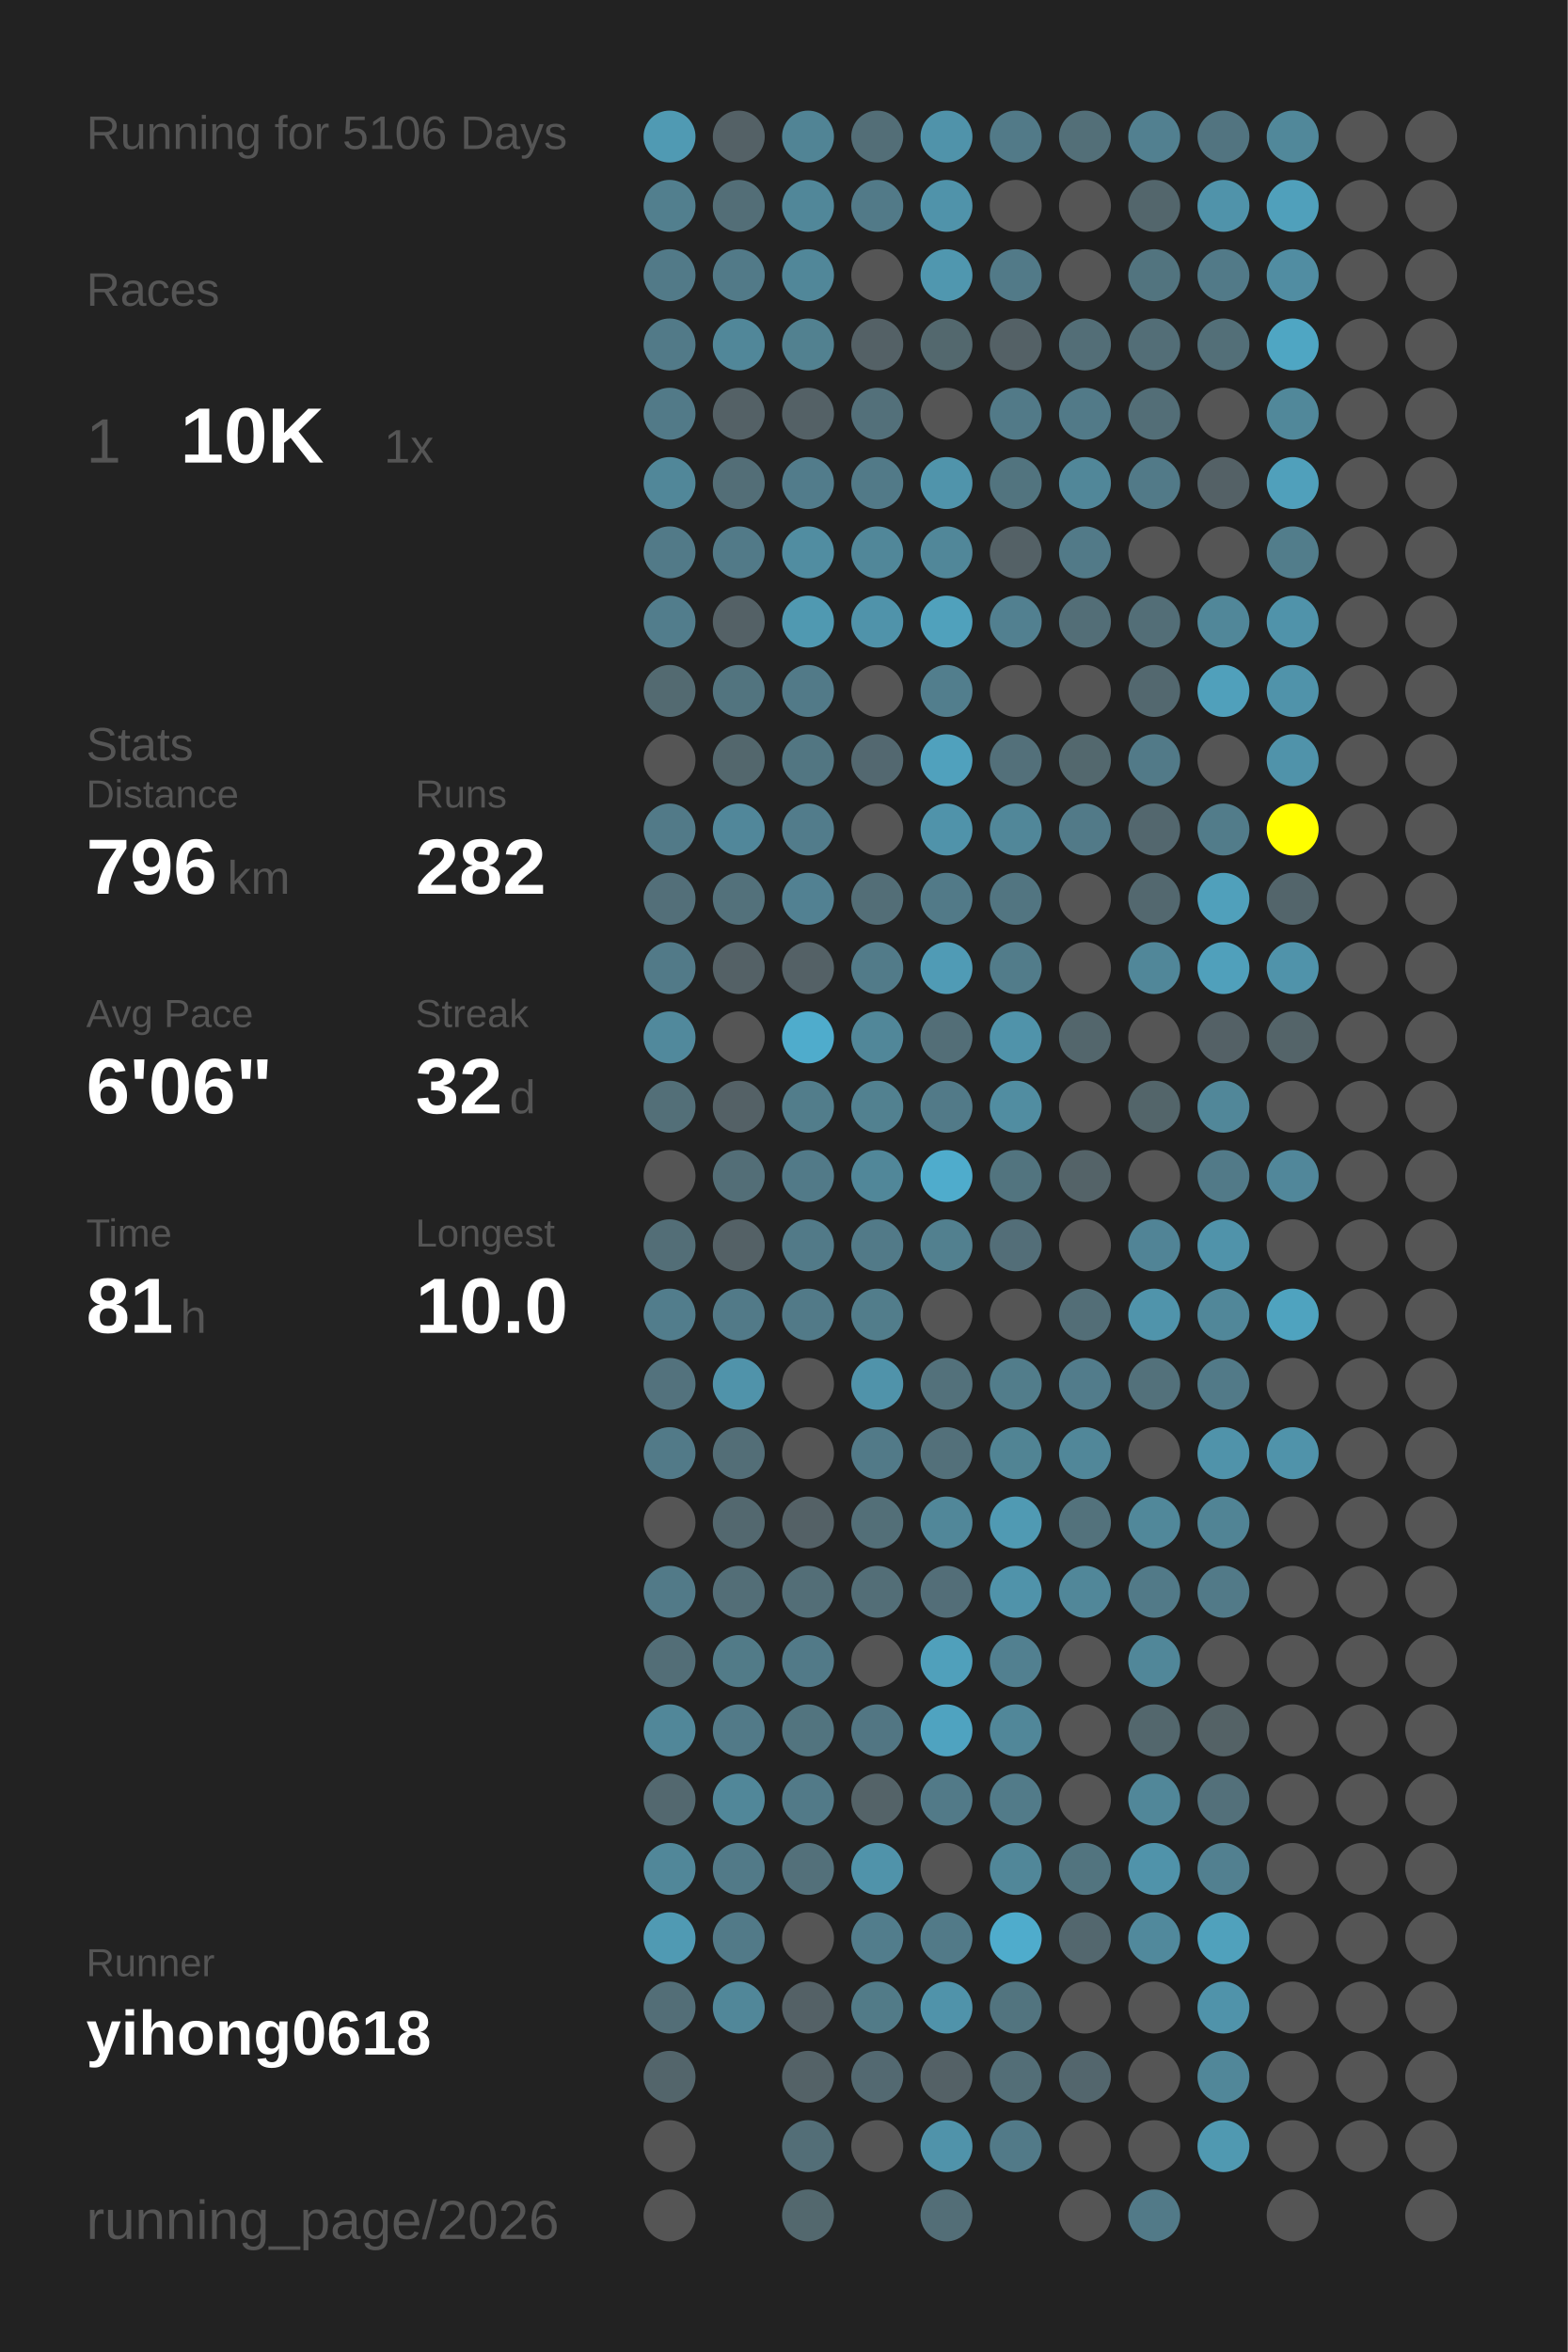
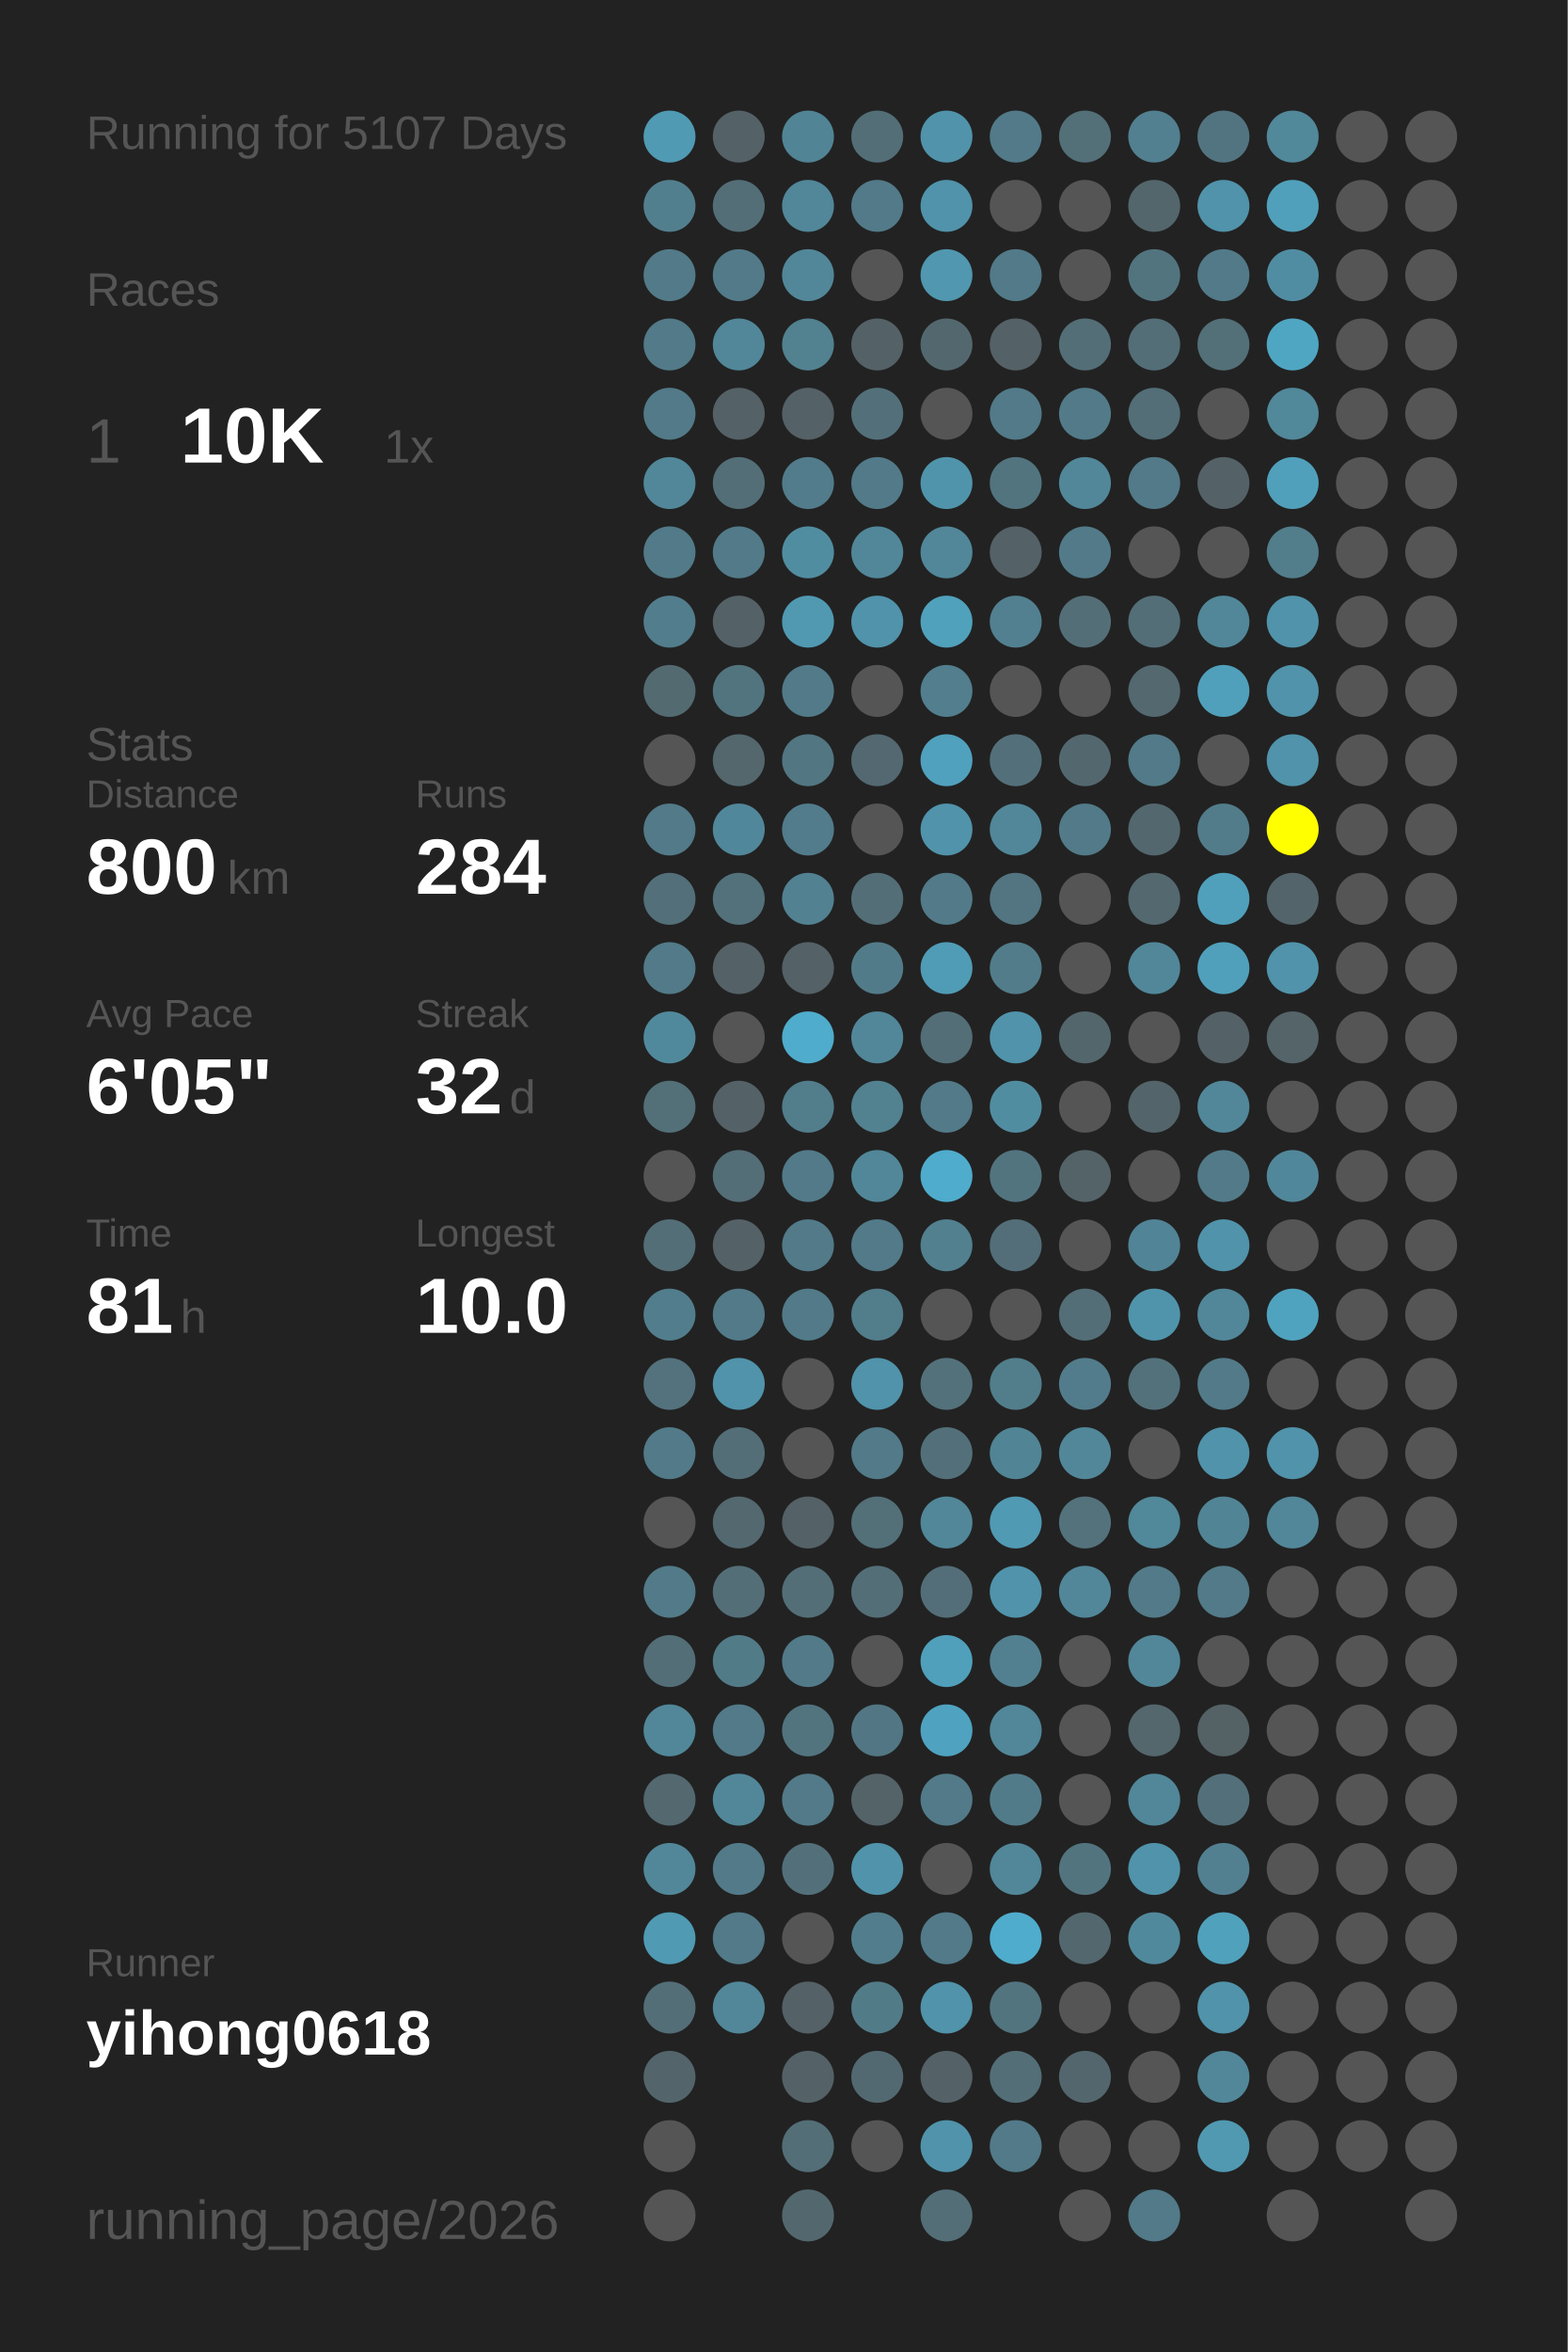
<svg xmlns="http://www.w3.org/2000/svg" baseProfile="full" height="300mm" version="1.1" viewBox="0,0,200,300" width="200mm">
  <defs />
  <rect fill="#222222" height="300" width="200" x="0" y="0" />
-   <text fill="#555555" style="font-size:6px; font-family:Arial;" x="11" y="19">Running for 5106 Days</text>
+   <text fill="#555555" style="font-size:6px; font-family:Arial;" x="11" y="19">Running for 5107 Days</text>
  <text fill="#555555" style="font-size:6px; font-family:Arial;" x="11" y="39">Races</text>
  <text fill="#555555" style="font-size:8px; font-family:Arial;" x="11" y="59">1</text>
  <text fill="#FFFFFF" style="font-size:10px; font-family:Arial; font-weight:bold;" x="23" y="59">10K</text>
  <text fill="#555555" style="font-size:6px; font-family:Arial;" x="49" y="59">1x</text>
  <text fill="#555555" style="font-size:6px; font-family:Arial;" x="11" y="97">Stats</text>
  <text fill="#555555" style="font-size:5px; font-family:Arial;" x="11" y="103">Distance</text>
-   <text fill="#FFFFFF" style="font-size:10px; font-family:Arial; font-weight:bold;" x="11" y="114">796</text>
+   <text fill="#FFFFFF" style="font-size:10px; font-family:Arial; font-weight:bold;" x="11" y="114">800</text>
  <text fill="#555555" style="font-size:6px; font-family:Arial;" x="29" y="114">km</text>
  <text fill="#555555" style="font-size:5px; font-family:Arial;" x="53" y="103">Runs</text>
-   <text fill="#FFFFFF" style="font-size:10px; font-family:Arial; font-weight:bold;" x="53" y="114">282</text>
+   <text fill="#FFFFFF" style="font-size:10px; font-family:Arial; font-weight:bold;" x="53" y="114">284</text>
  <text fill="#555555" style="font-size:5px; font-family:Arial;" x="11" y="131">Avg Pace</text>
-   <text fill="#FFFFFF" style="font-size:10px; font-family:Arial; font-weight:bold;" x="11" y="142">6'06"</text>
+   <text fill="#FFFFFF" style="font-size:10px; font-family:Arial; font-weight:bold;" x="11" y="142">6'05"</text>
  <text fill="#555555" style="font-size:5px; font-family:Arial;" x="53" y="131">Streak</text>
  <text fill="#FFFFFF" style="font-size:10px; font-family:Arial; font-weight:bold;" x="53" y="142">32</text>
  <text fill="#555555" style="font-size:6px; font-family:Arial;" x="65" y="142">d</text>
  <text fill="#555555" style="font-size:5px; font-family:Arial;" x="11" y="159">Time</text>
  <text fill="#FFFFFF" style="font-size:10px; font-family:Arial; font-weight:bold;" x="11" y="170">81</text>
  <text fill="#555555" style="font-size:6px; font-family:Arial;" x="23" y="170">h</text>
  <text fill="#555555" style="font-size:5px; font-family:Arial;" x="53" y="159">Longest</text>
  <text fill="#FFFFFF" style="font-size:10px; font-family:Arial; font-weight:bold;" x="53" y="170">10.0</text>
  <text fill="#555555" style="font-size:5px; font-family:Arial;" x="11" y="252.065">Runner</text>
  <text fill="#FFFFFF" style="font-size:8px; font-family:Arial; font-weight:bold;" x="11" y="262.065">yihong0618</text>
  <text fill="#555555" style="font-size:7px; font-family:Arial;" x="11" y="285.581">running_page/2026</text>
  <circle cx="85.417" cy="17.419" fill="#509ab3" r="3.312" />
  <circle cx="85.417" cy="26.258" fill="#527f8e" r="3.312" />
  <circle cx="85.417" cy="35.097" fill="#527a88" r="3.312" />
  <circle cx="85.417" cy="43.935" fill="#527a88" r="3.312" />
  <circle cx="85.417" cy="52.774" fill="#527a88" r="3.312" />
  <circle cx="85.417" cy="61.613" fill="#518799" r="3.312" />
  <circle cx="85.417" cy="70.452" fill="#527a88" r="3.312" />
  <circle cx="85.417" cy="79.29" fill="#527d8c" r="3.312" />
  <circle cx="85.417" cy="88.129" fill="#536a71" r="3.312" />
  <circle cx="85.417" cy="96.968" fill="#555555" r="3.312" />
  <circle cx="85.417" cy="105.806" fill="#527a88" r="3.312" />
  <circle cx="85.417" cy="114.645" fill="#536f79" r="3.312" />
  <circle cx="85.417" cy="123.484" fill="#527a88" r="3.312" />
  <circle cx="85.417" cy="132.323" fill="#51899c" r="3.312" />
  <circle cx="85.417" cy="141.161" fill="#536f78" r="3.312" />
  <circle cx="85.417" cy="150" fill="#555555" r="3.312" />
  <circle cx="85.417" cy="158.839" fill="#536e77" r="3.312" />
  <circle cx="85.417" cy="167.677" fill="#527d8c" r="3.312" />
  <circle cx="85.417" cy="176.516" fill="#53727d" r="3.312" />
  <circle cx="85.417" cy="185.355" fill="#527a88" r="3.312" />
  <circle cx="85.417" cy="194.194" fill="#555555" r="3.312" />
  <circle cx="85.417" cy="203.032" fill="#527a88" r="3.312" />
  <circle cx="85.417" cy="211.871" fill="#536e77" r="3.312" />
  <circle cx="85.417" cy="220.71" fill="#518799" r="3.312" />
  <circle cx="85.417" cy="229.548" fill="#53686f" r="3.312" />
  <circle cx="85.417" cy="238.387" fill="#518799" r="3.312" />
  <circle cx="85.417" cy="247.226" fill="#509ab3" r="3.312" />
  <circle cx="85.417" cy="256.065" fill="#536e77" r="3.312" />
  <circle cx="85.417" cy="264.903" fill="#53656b" r="3.312" />
  <circle cx="85.417" cy="273.742" fill="#555555" r="3.312" />
  <circle cx="85.417" cy="282.581" fill="#555555" r="3.312" />
  <circle cx="94.25" cy="17.419" fill="#546166" r="3.312" />
  <circle cx="94.25" cy="26.258" fill="#536e77" r="3.312" />
  <circle cx="94.25" cy="35.097" fill="#527a88" r="3.312" />
  <circle cx="94.25" cy="43.935" fill="#518799" r="3.312" />
  <circle cx="94.25" cy="52.774" fill="#546166" r="3.312" />
  <circle cx="94.25" cy="61.613" fill="#536e77" r="3.312" />
  <circle cx="94.25" cy="70.452" fill="#527a88" r="3.312" />
  <circle cx="94.25" cy="79.29" fill="#546166" r="3.312" />
  <circle cx="94.25" cy="88.129" fill="#52747f" r="3.312" />
  <circle cx="94.25" cy="96.968" fill="#53676d" r="3.312" />
  <circle cx="94.25" cy="105.806" fill="#51879a" r="3.312" />
  <circle cx="94.25" cy="114.645" fill="#53717b" r="3.312" />
  <circle cx="94.25" cy="123.484" fill="#546166" r="3.312" />
  <circle cx="94.25" cy="132.323" fill="#555555" r="3.312" />
  <circle cx="94.25" cy="141.161" fill="#546166" r="3.312" />
  <circle cx="94.25" cy="150" fill="#536e77" r="3.312" />
  <circle cx="94.25" cy="158.839" fill="#546166" r="3.312" />
  <circle cx="94.25" cy="167.677" fill="#527a88" r="3.312" />
  <circle cx="94.25" cy="176.516" fill="#5093aa" r="3.312" />
  <circle cx="94.25" cy="185.355" fill="#536e77" r="3.312" />
  <circle cx="94.25" cy="194.194" fill="#53686f" r="3.312" />
  <circle cx="94.25" cy="203.032" fill="#536e77" r="3.312" />
  <circle cx="94.25" cy="211.871" fill="#527b88" r="3.312" />
  <circle cx="94.25" cy="220.71" fill="#527a88" r="3.312" />
  <circle cx="94.25" cy="229.548" fill="#518799" r="3.312" />
  <circle cx="94.25" cy="238.387" fill="#527a88" r="3.312" />
  <circle cx="94.25" cy="247.226" fill="#527a88" r="3.312" />
  <circle cx="94.25" cy="256.065" fill="#518799" r="3.312" />
  <circle cx="103.083" cy="17.419" fill="#518495" r="3.312" />
  <circle cx="103.083" cy="26.258" fill="#518799" r="3.312" />
  <circle cx="103.083" cy="35.097" fill="#518799" r="3.312" />
  <circle cx="103.083" cy="43.935" fill="#528190" r="3.312" />
  <circle cx="103.083" cy="52.774" fill="#546166" r="3.312" />
  <circle cx="103.083" cy="61.613" fill="#527c8b" r="3.312" />
  <circle cx="103.083" cy="70.452" fill="#518da1" r="3.312" />
  <circle cx="103.083" cy="79.29" fill="#5099b1" r="3.312" />
  <circle cx="103.083" cy="88.129" fill="#527a88" r="3.312" />
  <circle cx="103.083" cy="96.968" fill="#527682" r="3.312" />
  <circle cx="103.083" cy="105.806" fill="#527c8b" r="3.312" />
  <circle cx="103.083" cy="114.645" fill="#528192" r="3.312" />
  <circle cx="103.083" cy="123.484" fill="#546166" r="3.312" />
  <circle cx="103.083" cy="132.323" fill="#4faccc" r="3.312" />
  <circle cx="103.083" cy="141.161" fill="#527d8b" r="3.312" />
  <circle cx="103.083" cy="150" fill="#527a88" r="3.312" />
  <circle cx="103.083" cy="158.839" fill="#527a88" r="3.312" />
  <circle cx="103.083" cy="167.677" fill="#527a88" r="3.312" />
  <circle cx="103.083" cy="176.516" fill="#555555" r="3.312" />
  <circle cx="103.083" cy="185.355" fill="#555555" r="3.312" />
  <circle cx="103.083" cy="194.194" fill="#546166" r="3.312" />
  <circle cx="103.083" cy="203.032" fill="#536e77" r="3.312" />
  <circle cx="103.083" cy="211.871" fill="#527a88" r="3.312" />
  <circle cx="103.083" cy="220.71" fill="#52747f" r="3.312" />
  <circle cx="103.083" cy="229.548" fill="#527a88" r="3.312" />
  <circle cx="103.083" cy="238.387" fill="#53707a" r="3.312" />
  <circle cx="103.083" cy="247.226" fill="#555555" r="3.312" />
  <circle cx="103.083" cy="256.065" fill="#546166" r="3.312" />
  <circle cx="103.083" cy="264.903" fill="#546267" r="3.312" />
  <circle cx="103.083" cy="273.742" fill="#536e77" r="3.312" />
  <circle cx="103.083" cy="282.581" fill="#53686e" r="3.312" />
  <circle cx="111.917" cy="17.419" fill="#536e77" r="3.312" />
  <circle cx="111.917" cy="26.258" fill="#527a88" r="3.312" />
  <circle cx="111.917" cy="35.097" fill="#555555" r="3.312" />
  <circle cx="111.917" cy="43.935" fill="#546166" r="3.312" />
  <circle cx="111.917" cy="52.774" fill="#53707a" r="3.312" />
  <circle cx="111.917" cy="61.613" fill="#527a88" r="3.312" />
  <circle cx="111.917" cy="70.452" fill="#518799" r="3.312" />
  <circle cx="111.917" cy="79.29" fill="#5093aa" r="3.312" />
  <circle cx="111.917" cy="88.129" fill="#555555" r="3.312" />
  <circle cx="111.917" cy="96.968" fill="#536870" r="3.312" />
  <circle cx="111.917" cy="105.806" fill="#555555" r="3.312" />
  <circle cx="111.917" cy="114.645" fill="#536e77" r="3.312" />
  <circle cx="111.917" cy="123.484" fill="#527b89" r="3.312" />
  <circle cx="111.917" cy="132.323" fill="#518799" r="3.312" />
  <circle cx="111.917" cy="141.161" fill="#528190" r="3.312" />
  <circle cx="111.917" cy="150" fill="#518799" r="3.312" />
  <circle cx="111.917" cy="158.839" fill="#527a88" r="3.312" />
  <circle cx="111.917" cy="167.677" fill="#527d8b" r="3.312" />
  <circle cx="111.917" cy="176.516" fill="#5093aa" r="3.312" />
  <circle cx="111.917" cy="185.355" fill="#527a88" r="3.312" />
  <circle cx="111.917" cy="194.194" fill="#536f78" r="3.312" />
  <circle cx="111.917" cy="203.032" fill="#536e77" r="3.312" />
  <circle cx="111.917" cy="211.871" fill="#555555" r="3.312" />
  <circle cx="111.917" cy="220.71" fill="#527683" r="3.312" />
  <circle cx="111.917" cy="229.548" fill="#546368" r="3.312" />
  <circle cx="111.917" cy="238.387" fill="#5093aa" r="3.312" />
  <circle cx="111.917" cy="247.226" fill="#527d8c" r="3.312" />
  <circle cx="111.917" cy="256.065" fill="#527b88" r="3.312" />
  <circle cx="111.917" cy="264.903" fill="#536971" r="3.312" />
  <circle cx="111.917" cy="273.742" fill="#555555" r="3.312" />
  <circle cx="120.75" cy="17.419" fill="#5093aa" r="3.312" />
  <circle cx="120.75" cy="26.258" fill="#5093aa" r="3.312" />
  <circle cx="120.75" cy="35.097" fill="#5097af" r="3.312" />
  <circle cx="120.75" cy="43.935" fill="#53686e" r="3.312" />
  <circle cx="120.75" cy="52.774" fill="#555555" r="3.312" />
  <circle cx="120.75" cy="61.613" fill="#5094ab" r="3.312" />
  <circle cx="120.75" cy="70.452" fill="#518799" r="3.312" />
  <circle cx="120.75" cy="79.29" fill="#50a1bc" r="3.312" />
  <circle cx="120.75" cy="88.129" fill="#527e8d" r="3.312" />
  <circle cx="120.75" cy="96.968" fill="#50a1bd" r="3.312" />
  <circle cx="120.75" cy="105.806" fill="#5093aa" r="3.312" />
  <circle cx="120.75" cy="114.645" fill="#527a88" r="3.312" />
  <circle cx="120.75" cy="123.484" fill="#509bb5" r="3.312" />
  <circle cx="120.75" cy="132.323" fill="#536e77" r="3.312" />
  <circle cx="120.75" cy="141.161" fill="#527a88" r="3.312" />
  <circle cx="120.75" cy="150" fill="#4faccc" r="3.312" />
  <circle cx="120.75" cy="158.839" fill="#52808f" r="3.312" />
  <circle cx="120.75" cy="167.677" fill="#555555" r="3.312" />
  <circle cx="120.75" cy="176.516" fill="#53717b" r="3.312" />
  <circle cx="120.75" cy="185.355" fill="#53707a" r="3.312" />
  <circle cx="120.75" cy="194.194" fill="#518799" r="3.312" />
  <circle cx="120.75" cy="203.032" fill="#536e78" r="3.312" />
  <circle cx="120.75" cy="211.871" fill="#50a0bb" r="3.312" />
  <circle cx="120.75" cy="220.71" fill="#4fa3c0" r="3.312" />
  <circle cx="120.75" cy="229.548" fill="#527a88" r="3.312" />
  <circle cx="120.75" cy="238.387" fill="#555555" r="3.312" />
  <circle cx="120.75" cy="247.226" fill="#527a88" r="3.312" />
  <circle cx="120.75" cy="256.065" fill="#5093aa" r="3.312" />
  <circle cx="120.75" cy="264.903" fill="#546166" r="3.312" />
  <circle cx="120.75" cy="273.742" fill="#5093aa" r="3.312" />
  <circle cx="120.75" cy="282.581" fill="#536e77" r="3.312" />
  <circle cx="129.583" cy="17.419" fill="#527a88" r="3.312" />
  <circle cx="129.583" cy="26.258" fill="#555555" r="3.312" />
  <circle cx="129.583" cy="35.097" fill="#527a88" r="3.312" />
  <circle cx="129.583" cy="43.935" fill="#546166" r="3.312" />
  <circle cx="129.583" cy="52.774" fill="#527a88" r="3.312" />
  <circle cx="129.583" cy="61.613" fill="#52747f" r="3.312" />
  <circle cx="129.583" cy="70.452" fill="#546166" r="3.312" />
  <circle cx="129.583" cy="79.29" fill="#528090" r="3.312" />
  <circle cx="129.583" cy="88.129" fill="#555555" r="3.312" />
  <circle cx="129.583" cy="96.968" fill="#53707a" r="3.312" />
  <circle cx="129.583" cy="105.806" fill="#518799" r="3.312" />
  <circle cx="129.583" cy="114.645" fill="#527581" r="3.312" />
  <circle cx="129.583" cy="123.484" fill="#527c8a" r="3.312" />
  <circle cx="129.583" cy="132.323" fill="#5093aa" r="3.312" />
  <circle cx="129.583" cy="141.161" fill="#518da1" r="3.312" />
  <circle cx="129.583" cy="150" fill="#52747f" r="3.312" />
  <circle cx="129.583" cy="158.839" fill="#536e78" r="3.312" />
  <circle cx="129.583" cy="167.677" fill="#555555" r="3.312" />
  <circle cx="129.583" cy="176.516" fill="#527d8b" r="3.312" />
  <circle cx="129.583" cy="185.355" fill="#518494" r="3.312" />
  <circle cx="129.583" cy="194.194" fill="#509ab3" r="3.312" />
  <circle cx="129.583" cy="203.032" fill="#5093aa" r="3.312" />
  <circle cx="129.583" cy="211.871" fill="#528090" r="3.312" />
  <circle cx="129.583" cy="220.71" fill="#518799" r="3.312" />
  <circle cx="129.583" cy="229.548" fill="#527b89" r="3.312" />
  <circle cx="129.583" cy="238.387" fill="#518799" r="3.312" />
  <circle cx="129.583" cy="247.226" fill="#4faccc" r="3.312" />
  <circle cx="129.583" cy="256.065" fill="#52747f" r="3.312" />
  <circle cx="129.583" cy="264.903" fill="#536e77" r="3.312" />
  <circle cx="129.583" cy="273.742" fill="#527a88" r="3.312" />
  <circle cx="138.417" cy="17.419" fill="#536f78" r="3.312" />
  <circle cx="138.417" cy="26.258" fill="#555555" r="3.312" />
  <circle cx="138.417" cy="35.097" fill="#555555" r="3.312" />
  <circle cx="138.417" cy="43.935" fill="#536e77" r="3.312" />
  <circle cx="138.417" cy="52.774" fill="#527a88" r="3.312" />
  <circle cx="138.417" cy="61.613" fill="#518799" r="3.312" />
  <circle cx="138.417" cy="70.452" fill="#527a88" r="3.312" />
  <circle cx="138.417" cy="79.29" fill="#536e77" r="3.312" />
  <circle cx="138.417" cy="88.129" fill="#555555" r="3.312" />
  <circle cx="138.417" cy="96.968" fill="#53686e" r="3.312" />
  <circle cx="138.417" cy="105.806" fill="#527a88" r="3.312" />
  <circle cx="138.417" cy="114.645" fill="#555555" r="3.312" />
  <circle cx="138.417" cy="123.484" fill="#555555" r="3.312" />
  <circle cx="138.417" cy="132.323" fill="#53666c" r="3.312" />
  <circle cx="138.417" cy="141.161" fill="#555555" r="3.312" />
  <circle cx="138.417" cy="150" fill="#546368" r="3.312" />
  <circle cx="138.417" cy="158.839" fill="#555555" r="3.312" />
  <circle cx="138.417" cy="167.677" fill="#536e77" r="3.312" />
  <circle cx="138.417" cy="176.516" fill="#527c8b" r="3.312" />
  <circle cx="138.417" cy="185.355" fill="#518799" r="3.312" />
  <circle cx="138.417" cy="194.194" fill="#53727c" r="3.312" />
  <circle cx="138.417" cy="203.032" fill="#518799" r="3.312" />
  <circle cx="138.417" cy="211.871" fill="#555555" r="3.312" />
  <circle cx="138.417" cy="220.71" fill="#555555" r="3.312" />
  <circle cx="138.417" cy="229.548" fill="#555555" r="3.312" />
  <circle cx="138.417" cy="238.387" fill="#52747f" r="3.312" />
  <circle cx="138.417" cy="247.226" fill="#53676e" r="3.312" />
  <circle cx="138.417" cy="256.065" fill="#555555" r="3.312" />
  <circle cx="138.417" cy="264.903" fill="#53666d" r="3.312" />
  <circle cx="138.417" cy="273.742" fill="#555555" r="3.312" />
  <circle cx="138.417" cy="282.581" fill="#555555" r="3.312" />
  <circle cx="147.25" cy="17.419" fill="#528090" r="3.312" />
  <circle cx="147.25" cy="26.258" fill="#53666c" r="3.312" />
  <circle cx="147.25" cy="35.097" fill="#52747f" r="3.312" />
  <circle cx="147.25" cy="43.935" fill="#536e77" r="3.312" />
  <circle cx="147.25" cy="52.774" fill="#536e77" r="3.312" />
  <circle cx="147.25" cy="61.613" fill="#527a88" r="3.312" />
  <circle cx="147.25" cy="70.452" fill="#555555" r="3.312" />
  <circle cx="147.25" cy="79.29" fill="#536e77" r="3.312" />
  <circle cx="147.25" cy="88.129" fill="#53686f" r="3.312" />
  <circle cx="147.25" cy="96.968" fill="#527a88" r="3.312" />
  <circle cx="147.25" cy="105.806" fill="#53676e" r="3.312" />
  <circle cx="147.25" cy="114.645" fill="#53686f" r="3.312" />
  <circle cx="147.25" cy="123.484" fill="#518799" r="3.312" />
  <circle cx="147.25" cy="132.323" fill="#555555" r="3.312" />
  <circle cx="147.25" cy="141.161" fill="#53656a" r="3.312" />
  <circle cx="147.25" cy="150" fill="#555555" r="3.312" />
  <circle cx="147.25" cy="158.839" fill="#518496" r="3.312" />
  <circle cx="147.25" cy="167.677" fill="#5094ab" r="3.312" />
  <circle cx="147.25" cy="176.516" fill="#53717b" r="3.312" />
  <circle cx="147.25" cy="185.355" fill="#555555" r="3.312" />
  <circle cx="147.25" cy="194.194" fill="#51889a" r="3.312" />
  <circle cx="147.25" cy="203.032" fill="#527a88" r="3.312" />
  <circle cx="147.25" cy="211.871" fill="#518799" r="3.312" />
  <circle cx="147.25" cy="220.71" fill="#53676d" r="3.312" />
  <circle cx="147.25" cy="229.548" fill="#518799" r="3.312" />
  <circle cx="147.25" cy="238.387" fill="#5093aa" r="3.312" />
  <circle cx="147.25" cy="247.226" fill="#51899c" r="3.312" />
  <circle cx="147.25" cy="256.065" fill="#555555" r="3.312" />
  <circle cx="147.25" cy="264.903" fill="#555555" r="3.312" />
  <circle cx="147.25" cy="273.742" fill="#555555" r="3.312" />
  <circle cx="147.25" cy="282.581" fill="#527a88" r="3.312" />
  <circle cx="156.083" cy="17.419" fill="#527480" r="3.312" />
  <circle cx="156.083" cy="26.258" fill="#5093aa" r="3.312" />
  <circle cx="156.083" cy="35.097" fill="#527a88" r="3.312" />
  <circle cx="156.083" cy="43.935" fill="#536f78" r="3.312" />
  <circle cx="156.083" cy="52.774" fill="#555555" r="3.312" />
  <circle cx="156.083" cy="61.613" fill="#546166" r="3.312" />
  <circle cx="156.083" cy="70.452" fill="#555555" r="3.312" />
  <circle cx="156.083" cy="79.29" fill="#518799" r="3.312" />
  <circle cx="156.083" cy="88.129" fill="#50a0bb" r="3.312" />
  <circle cx="156.083" cy="96.968" fill="#555555" r="3.312" />
  <circle cx="156.083" cy="105.806" fill="#527c8a" r="3.312" />
  <circle cx="156.083" cy="114.645" fill="#50a0bb" r="3.312" />
  <circle cx="156.083" cy="123.484" fill="#50a0bb" r="3.312" />
  <circle cx="156.083" cy="132.323" fill="#546166" r="3.312" />
  <circle cx="156.083" cy="141.161" fill="#518799" r="3.312" />
  <circle cx="156.083" cy="150" fill="#527a88" r="3.312" />
  <circle cx="156.083" cy="158.839" fill="#5093aa" r="3.312" />
  <circle cx="156.083" cy="167.677" fill="#518799" r="3.312" />
  <circle cx="156.083" cy="176.516" fill="#527a88" r="3.312" />
  <circle cx="156.083" cy="185.355" fill="#5093aa" r="3.312" />
  <circle cx="156.083" cy="194.194" fill="#518495" r="3.312" />
  <circle cx="156.083" cy="203.032" fill="#527a88" r="3.312" />
  <circle cx="156.083" cy="211.871" fill="#555555" r="3.312" />
  <circle cx="156.083" cy="220.71" fill="#546266" r="3.312" />
  <circle cx="156.083" cy="229.548" fill="#53707a" r="3.312" />
  <circle cx="156.083" cy="238.387" fill="#528090" r="3.312" />
  <circle cx="156.083" cy="247.226" fill="#50a1bc" r="3.312" />
  <circle cx="156.083" cy="256.065" fill="#5093aa" r="3.312" />
  <circle cx="156.083" cy="264.903" fill="#518799" r="3.312" />
  <circle cx="156.083" cy="273.742" fill="#5099b1" r="3.312" />
  <circle cx="164.917" cy="17.419" fill="#51889a" r="3.312" />
  <circle cx="164.917" cy="26.258" fill="#50a0bb" r="3.312" />
  <circle cx="164.917" cy="35.097" fill="#518da2" r="3.312" />
  <circle cx="164.917" cy="43.935" fill="#4fa6c3" r="3.312" />
  <circle cx="164.917" cy="52.774" fill="#51889a" r="3.312" />
  <circle cx="164.917" cy="61.613" fill="#50a0bb" r="3.312" />
  <circle cx="164.917" cy="70.452" fill="#527d8b" r="3.312" />
  <circle cx="164.917" cy="79.29" fill="#5093aa" r="3.312" />
  <circle cx="164.917" cy="88.129" fill="#5093aa" r="3.312" />
  <circle cx="164.917" cy="96.968" fill="#5093aa" r="3.312" />
  <circle cx="164.917" cy="105.806" fill="#FFFF00" r="3.312" />
  <circle cx="164.917" cy="114.645" fill="#53656b" r="3.312" />
  <circle cx="164.917" cy="123.484" fill="#5093aa" r="3.312" />
  <circle cx="164.917" cy="132.323" fill="#546469" r="3.312" />
  <circle cx="164.917" cy="141.161" fill="#555555" r="3.312" />
  <circle cx="164.917" cy="150" fill="#51879a" r="3.312" />
  <circle cx="164.917" cy="158.839" fill="#555555" r="3.312" />
  <circle cx="164.917" cy="167.677" fill="#4fa3bf" r="3.312" />
  <circle cx="164.917" cy="176.516" fill="#555555" r="3.312" />
  <circle cx="164.917" cy="185.355" fill="#5093aa" r="3.312" />
-   <circle cx="164.917" cy="194.194" fill="#555555" r="3.312" />
+   <circle cx="164.917" cy="194.194" fill="#518799" r="3.312" />
  <circle cx="164.917" cy="203.032" fill="#555555" r="3.312" />
  <circle cx="164.917" cy="211.871" fill="#555555" r="3.312" />
  <circle cx="164.917" cy="220.71" fill="#555555" r="3.312" />
  <circle cx="164.917" cy="229.548" fill="#555555" r="3.312" />
  <circle cx="164.917" cy="238.387" fill="#555555" r="3.312" />
  <circle cx="164.917" cy="247.226" fill="#555555" r="3.312" />
  <circle cx="164.917" cy="256.065" fill="#555555" r="3.312" />
  <circle cx="164.917" cy="264.903" fill="#555555" r="3.312" />
  <circle cx="164.917" cy="273.742" fill="#555555" r="3.312" />
  <circle cx="164.917" cy="282.581" fill="#555555" r="3.312" />
  <circle cx="173.75" cy="17.419" fill="#555555" r="3.312" />
  <circle cx="173.75" cy="26.258" fill="#555555" r="3.312" />
  <circle cx="173.75" cy="35.097" fill="#555555" r="3.312" />
  <circle cx="173.75" cy="43.935" fill="#555555" r="3.312" />
  <circle cx="173.75" cy="52.774" fill="#555555" r="3.312" />
  <circle cx="173.75" cy="61.613" fill="#555555" r="3.312" />
  <circle cx="173.75" cy="70.452" fill="#555555" r="3.312" />
  <circle cx="173.75" cy="79.29" fill="#555555" r="3.312" />
  <circle cx="173.75" cy="88.129" fill="#555555" r="3.312" />
  <circle cx="173.75" cy="96.968" fill="#555555" r="3.312" />
  <circle cx="173.75" cy="105.806" fill="#555555" r="3.312" />
  <circle cx="173.75" cy="114.645" fill="#555555" r="3.312" />
  <circle cx="173.75" cy="123.484" fill="#555555" r="3.312" />
  <circle cx="173.75" cy="132.323" fill="#555555" r="3.312" />
  <circle cx="173.75" cy="141.161" fill="#555555" r="3.312" />
  <circle cx="173.75" cy="150" fill="#555555" r="3.312" />
  <circle cx="173.75" cy="158.839" fill="#555555" r="3.312" />
  <circle cx="173.75" cy="167.677" fill="#555555" r="3.312" />
  <circle cx="173.75" cy="176.516" fill="#555555" r="3.312" />
  <circle cx="173.75" cy="185.355" fill="#555555" r="3.312" />
  <circle cx="173.75" cy="194.194" fill="#555555" r="3.312" />
  <circle cx="173.75" cy="203.032" fill="#555555" r="3.312" />
  <circle cx="173.75" cy="211.871" fill="#555555" r="3.312" />
  <circle cx="173.75" cy="220.71" fill="#555555" r="3.312" />
  <circle cx="173.75" cy="229.548" fill="#555555" r="3.312" />
  <circle cx="173.75" cy="238.387" fill="#555555" r="3.312" />
  <circle cx="173.75" cy="247.226" fill="#555555" r="3.312" />
  <circle cx="173.75" cy="256.065" fill="#555555" r="3.312" />
  <circle cx="173.75" cy="264.903" fill="#555555" r="3.312" />
  <circle cx="173.75" cy="273.742" fill="#555555" r="3.312" />
  <circle cx="182.583" cy="17.419" fill="#555555" r="3.312" />
  <circle cx="182.583" cy="26.258" fill="#555555" r="3.312" />
  <circle cx="182.583" cy="35.097" fill="#555555" r="3.312" />
  <circle cx="182.583" cy="43.935" fill="#555555" r="3.312" />
  <circle cx="182.583" cy="52.774" fill="#555555" r="3.312" />
  <circle cx="182.583" cy="61.613" fill="#555555" r="3.312" />
  <circle cx="182.583" cy="70.452" fill="#555555" r="3.312" />
  <circle cx="182.583" cy="79.29" fill="#555555" r="3.312" />
  <circle cx="182.583" cy="88.129" fill="#555555" r="3.312" />
  <circle cx="182.583" cy="96.968" fill="#555555" r="3.312" />
  <circle cx="182.583" cy="105.806" fill="#555555" r="3.312" />
  <circle cx="182.583" cy="114.645" fill="#555555" r="3.312" />
  <circle cx="182.583" cy="123.484" fill="#555555" r="3.312" />
  <circle cx="182.583" cy="132.323" fill="#555555" r="3.312" />
  <circle cx="182.583" cy="141.161" fill="#555555" r="3.312" />
  <circle cx="182.583" cy="150" fill="#555555" r="3.312" />
  <circle cx="182.583" cy="158.839" fill="#555555" r="3.312" />
  <circle cx="182.583" cy="167.677" fill="#555555" r="3.312" />
  <circle cx="182.583" cy="176.516" fill="#555555" r="3.312" />
  <circle cx="182.583" cy="185.355" fill="#555555" r="3.312" />
  <circle cx="182.583" cy="194.194" fill="#555555" r="3.312" />
  <circle cx="182.583" cy="203.032" fill="#555555" r="3.312" />
  <circle cx="182.583" cy="211.871" fill="#555555" r="3.312" />
  <circle cx="182.583" cy="220.71" fill="#555555" r="3.312" />
  <circle cx="182.583" cy="229.548" fill="#555555" r="3.312" />
  <circle cx="182.583" cy="238.387" fill="#555555" r="3.312" />
  <circle cx="182.583" cy="247.226" fill="#555555" r="3.312" />
  <circle cx="182.583" cy="256.065" fill="#555555" r="3.312" />
  <circle cx="182.583" cy="264.903" fill="#555555" r="3.312" />
  <circle cx="182.583" cy="273.742" fill="#555555" r="3.312" />
  <circle cx="182.583" cy="282.581" fill="#555555" r="3.312" />
</svg>
